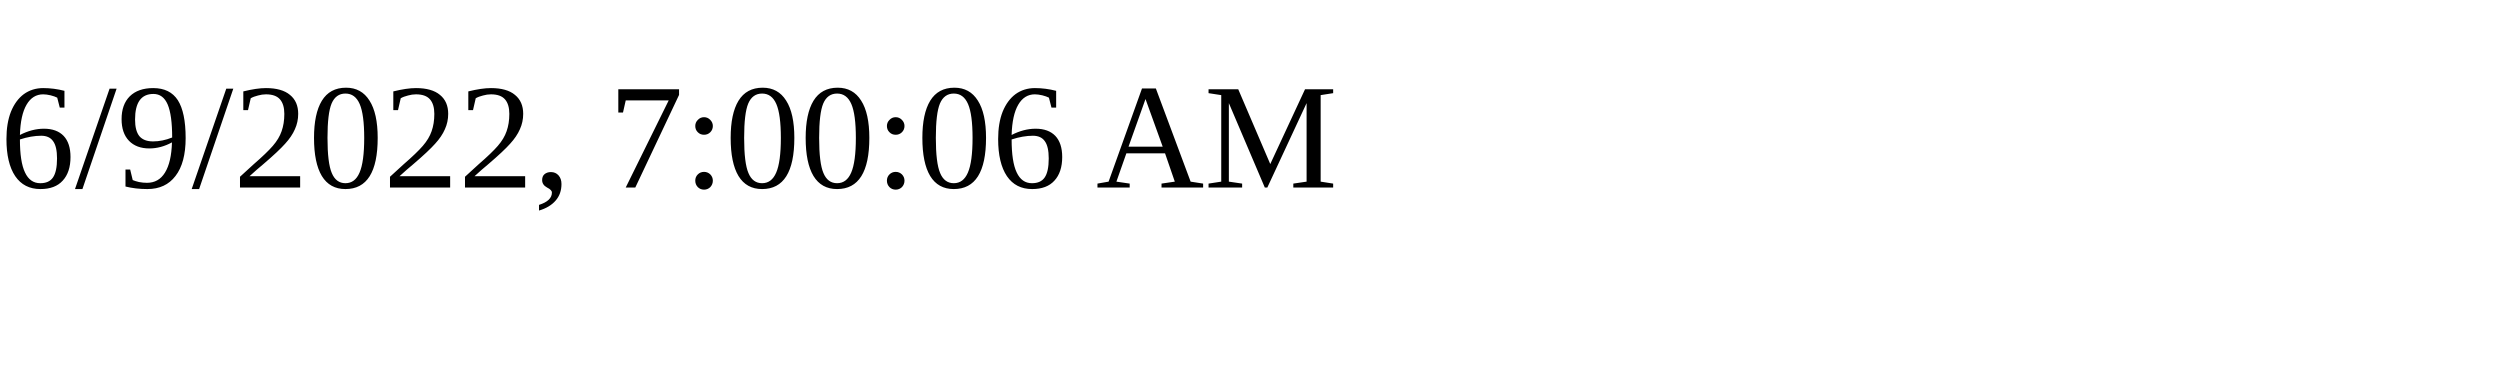
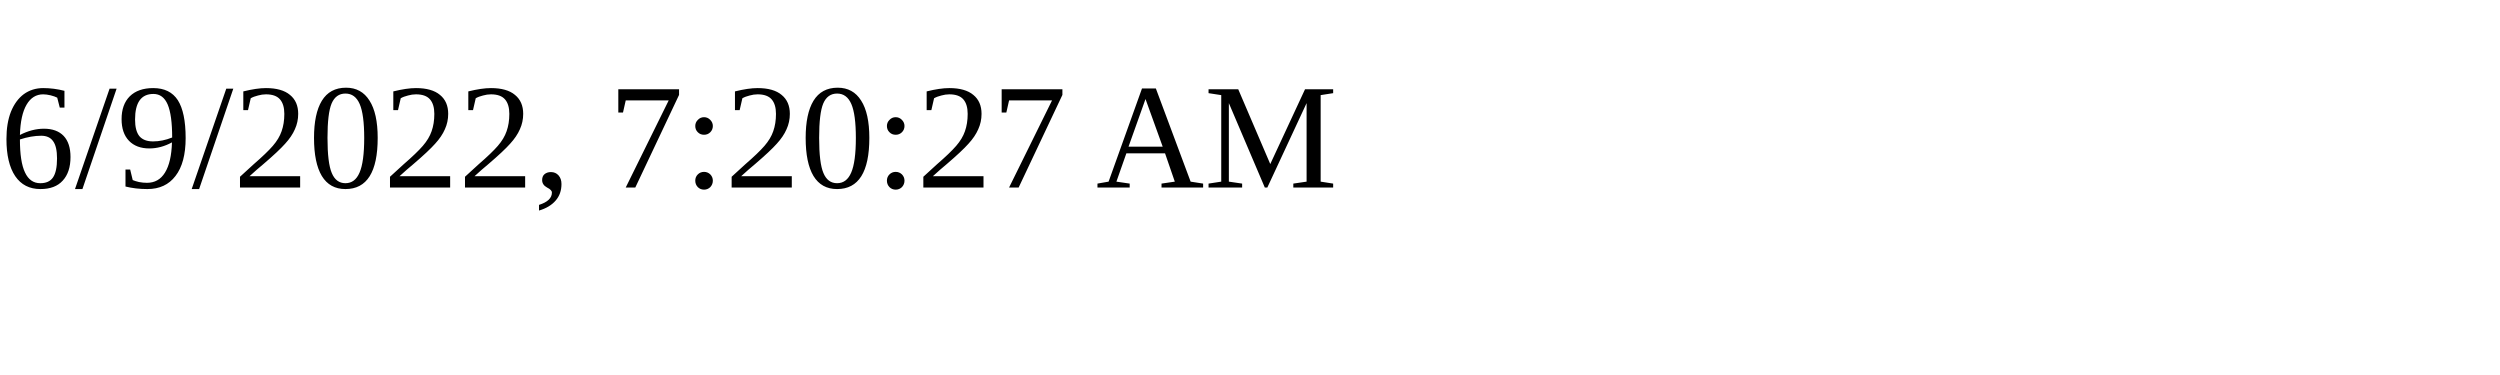
<svg xmlns="http://www.w3.org/2000/svg" height="30" width="200">
-   <text x="0" y="15">6/9/2022, 7:00:06 AM</text>
+   <text x="0" y="15">6/9/2022, 7:20:27 AM</text>
</svg>
